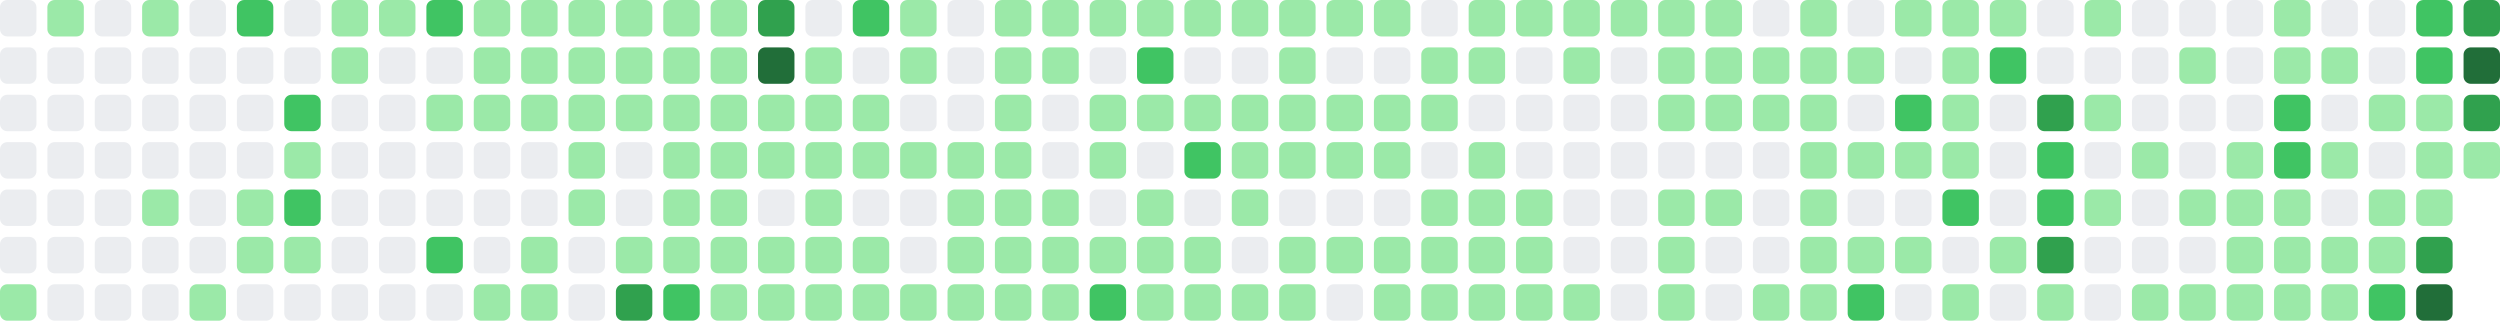
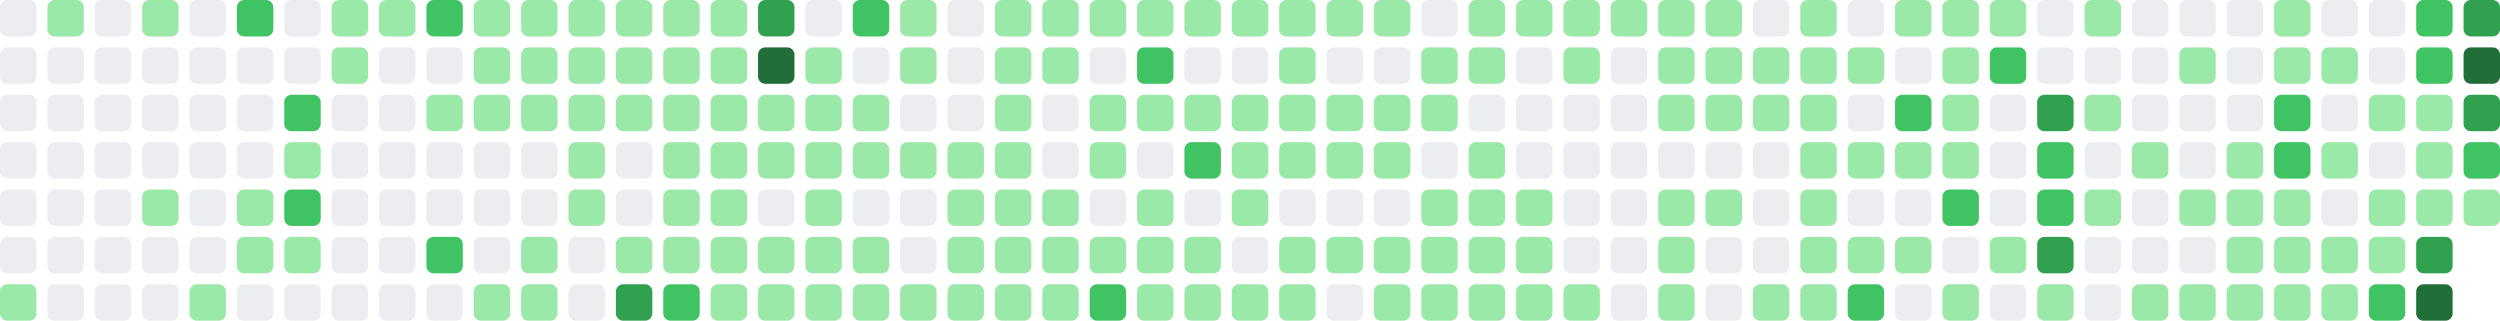
- <svg xmlns="http://www.w3.org/2000/svg" viewBox="0 0 686 88" width="686" height="88" role="img" aria-label="GitHub contribution graph: 1154 contributions in the last year">
+ <svg xmlns="http://www.w3.org/2000/svg" viewBox="0 0 686 88" width="686" height="88" role="img" aria-label="GitHub contribution graph: 1171 contributions in the last year">
  <rect x="0" y="0" width="10" height="10" rx="2" ry="2" fill="#ebedf0" />
  <rect x="0" y="13" width="10" height="10" rx="2" ry="2" fill="#ebedf0" />
  <rect x="0" y="26" width="10" height="10" rx="2" ry="2" fill="#ebedf0" />
  <rect x="0" y="39" width="10" height="10" rx="2" ry="2" fill="#ebedf0" />
  <rect x="0" y="52" width="10" height="10" rx="2" ry="2" fill="#ebedf0" />
  <rect x="0" y="65" width="10" height="10" rx="2" ry="2" fill="#ebedf0" />
  <rect x="0" y="78" width="10" height="10" rx="2" ry="2" fill="#9be9a8" />
  <rect x="13" y="0" width="10" height="10" rx="2" ry="2" fill="#9be9a8" />
  <rect x="13" y="13" width="10" height="10" rx="2" ry="2" fill="#ebedf0" />
  <rect x="13" y="26" width="10" height="10" rx="2" ry="2" fill="#ebedf0" />
  <rect x="13" y="39" width="10" height="10" rx="2" ry="2" fill="#ebedf0" />
  <rect x="13" y="52" width="10" height="10" rx="2" ry="2" fill="#ebedf0" />
  <rect x="13" y="65" width="10" height="10" rx="2" ry="2" fill="#ebedf0" />
  <rect x="13" y="78" width="10" height="10" rx="2" ry="2" fill="#ebedf0" />
  <rect x="26" y="0" width="10" height="10" rx="2" ry="2" fill="#ebedf0" />
  <rect x="26" y="13" width="10" height="10" rx="2" ry="2" fill="#ebedf0" />
  <rect x="26" y="26" width="10" height="10" rx="2" ry="2" fill="#ebedf0" />
  <rect x="26" y="39" width="10" height="10" rx="2" ry="2" fill="#ebedf0" />
  <rect x="26" y="52" width="10" height="10" rx="2" ry="2" fill="#ebedf0" />
  <rect x="26" y="65" width="10" height="10" rx="2" ry="2" fill="#ebedf0" />
  <rect x="26" y="78" width="10" height="10" rx="2" ry="2" fill="#ebedf0" />
  <rect x="39" y="0" width="10" height="10" rx="2" ry="2" fill="#9be9a8" />
  <rect x="39" y="13" width="10" height="10" rx="2" ry="2" fill="#ebedf0" />
  <rect x="39" y="26" width="10" height="10" rx="2" ry="2" fill="#ebedf0" />
  <rect x="39" y="39" width="10" height="10" rx="2" ry="2" fill="#ebedf0" />
  <rect x="39" y="52" width="10" height="10" rx="2" ry="2" fill="#9be9a8" />
  <rect x="39" y="65" width="10" height="10" rx="2" ry="2" fill="#ebedf0" />
  <rect x="39" y="78" width="10" height="10" rx="2" ry="2" fill="#ebedf0" />
  <rect x="52" y="0" width="10" height="10" rx="2" ry="2" fill="#ebedf0" />
  <rect x="52" y="13" width="10" height="10" rx="2" ry="2" fill="#ebedf0" />
  <rect x="52" y="26" width="10" height="10" rx="2" ry="2" fill="#ebedf0" />
  <rect x="52" y="39" width="10" height="10" rx="2" ry="2" fill="#ebedf0" />
  <rect x="52" y="52" width="10" height="10" rx="2" ry="2" fill="#ebedf0" />
  <rect x="52" y="65" width="10" height="10" rx="2" ry="2" fill="#ebedf0" />
  <rect x="52" y="78" width="10" height="10" rx="2" ry="2" fill="#9be9a8" />
  <rect x="65" y="0" width="10" height="10" rx="2" ry="2" fill="#40c463" />
  <rect x="65" y="13" width="10" height="10" rx="2" ry="2" fill="#ebedf0" />
  <rect x="65" y="26" width="10" height="10" rx="2" ry="2" fill="#ebedf0" />
  <rect x="65" y="39" width="10" height="10" rx="2" ry="2" fill="#ebedf0" />
  <rect x="65" y="52" width="10" height="10" rx="2" ry="2" fill="#9be9a8" />
  <rect x="65" y="65" width="10" height="10" rx="2" ry="2" fill="#9be9a8" />
  <rect x="65" y="78" width="10" height="10" rx="2" ry="2" fill="#ebedf0" />
  <rect x="78" y="0" width="10" height="10" rx="2" ry="2" fill="#ebedf0" />
  <rect x="78" y="13" width="10" height="10" rx="2" ry="2" fill="#ebedf0" />
  <rect x="78" y="26" width="10" height="10" rx="2" ry="2" fill="#40c463" />
  <rect x="78" y="39" width="10" height="10" rx="2" ry="2" fill="#9be9a8" />
  <rect x="78" y="52" width="10" height="10" rx="2" ry="2" fill="#40c463" />
  <rect x="78" y="65" width="10" height="10" rx="2" ry="2" fill="#9be9a8" />
  <rect x="78" y="78" width="10" height="10" rx="2" ry="2" fill="#ebedf0" />
  <rect x="91" y="0" width="10" height="10" rx="2" ry="2" fill="#9be9a8" />
  <rect x="91" y="13" width="10" height="10" rx="2" ry="2" fill="#9be9a8" />
  <rect x="91" y="26" width="10" height="10" rx="2" ry="2" fill="#ebedf0" />
  <rect x="91" y="39" width="10" height="10" rx="2" ry="2" fill="#ebedf0" />
  <rect x="91" y="52" width="10" height="10" rx="2" ry="2" fill="#ebedf0" />
  <rect x="91" y="65" width="10" height="10" rx="2" ry="2" fill="#ebedf0" />
  <rect x="91" y="78" width="10" height="10" rx="2" ry="2" fill="#ebedf0" />
  <rect x="104" y="0" width="10" height="10" rx="2" ry="2" fill="#9be9a8" />
  <rect x="104" y="13" width="10" height="10" rx="2" ry="2" fill="#ebedf0" />
  <rect x="104" y="26" width="10" height="10" rx="2" ry="2" fill="#ebedf0" />
  <rect x="104" y="39" width="10" height="10" rx="2" ry="2" fill="#ebedf0" />
  <rect x="104" y="52" width="10" height="10" rx="2" ry="2" fill="#ebedf0" />
  <rect x="104" y="65" width="10" height="10" rx="2" ry="2" fill="#ebedf0" />
  <rect x="104" y="78" width="10" height="10" rx="2" ry="2" fill="#ebedf0" />
  <rect x="117" y="0" width="10" height="10" rx="2" ry="2" fill="#40c463" />
  <rect x="117" y="13" width="10" height="10" rx="2" ry="2" fill="#ebedf0" />
  <rect x="117" y="26" width="10" height="10" rx="2" ry="2" fill="#9be9a8" />
  <rect x="117" y="39" width="10" height="10" rx="2" ry="2" fill="#ebedf0" />
  <rect x="117" y="52" width="10" height="10" rx="2" ry="2" fill="#ebedf0" />
  <rect x="117" y="65" width="10" height="10" rx="2" ry="2" fill="#40c463" />
  <rect x="117" y="78" width="10" height="10" rx="2" ry="2" fill="#ebedf0" />
  <rect x="130" y="0" width="10" height="10" rx="2" ry="2" fill="#9be9a8" />
  <rect x="130" y="13" width="10" height="10" rx="2" ry="2" fill="#9be9a8" />
  <rect x="130" y="26" width="10" height="10" rx="2" ry="2" fill="#9be9a8" />
  <rect x="130" y="39" width="10" height="10" rx="2" ry="2" fill="#ebedf0" />
  <rect x="130" y="52" width="10" height="10" rx="2" ry="2" fill="#ebedf0" />
  <rect x="130" y="65" width="10" height="10" rx="2" ry="2" fill="#ebedf0" />
  <rect x="130" y="78" width="10" height="10" rx="2" ry="2" fill="#9be9a8" />
  <rect x="143" y="0" width="10" height="10" rx="2" ry="2" fill="#9be9a8" />
  <rect x="143" y="13" width="10" height="10" rx="2" ry="2" fill="#9be9a8" />
  <rect x="143" y="26" width="10" height="10" rx="2" ry="2" fill="#9be9a8" />
  <rect x="143" y="39" width="10" height="10" rx="2" ry="2" fill="#ebedf0" />
  <rect x="143" y="52" width="10" height="10" rx="2" ry="2" fill="#ebedf0" />
  <rect x="143" y="65" width="10" height="10" rx="2" ry="2" fill="#9be9a8" />
  <rect x="143" y="78" width="10" height="10" rx="2" ry="2" fill="#9be9a8" />
  <rect x="156" y="0" width="10" height="10" rx="2" ry="2" fill="#9be9a8" />
  <rect x="156" y="13" width="10" height="10" rx="2" ry="2" fill="#9be9a8" />
  <rect x="156" y="26" width="10" height="10" rx="2" ry="2" fill="#9be9a8" />
  <rect x="156" y="39" width="10" height="10" rx="2" ry="2" fill="#9be9a8" />
  <rect x="156" y="52" width="10" height="10" rx="2" ry="2" fill="#9be9a8" />
  <rect x="156" y="65" width="10" height="10" rx="2" ry="2" fill="#ebedf0" />
  <rect x="156" y="78" width="10" height="10" rx="2" ry="2" fill="#ebedf0" />
  <rect x="169" y="0" width="10" height="10" rx="2" ry="2" fill="#9be9a8" />
  <rect x="169" y="13" width="10" height="10" rx="2" ry="2" fill="#9be9a8" />
  <rect x="169" y="26" width="10" height="10" rx="2" ry="2" fill="#9be9a8" />
  <rect x="169" y="39" width="10" height="10" rx="2" ry="2" fill="#ebedf0" />
  <rect x="169" y="52" width="10" height="10" rx="2" ry="2" fill="#ebedf0" />
  <rect x="169" y="65" width="10" height="10" rx="2" ry="2" fill="#9be9a8" />
  <rect x="169" y="78" width="10" height="10" rx="2" ry="2" fill="#30a14e" />
  <rect x="182" y="0" width="10" height="10" rx="2" ry="2" fill="#9be9a8" />
  <rect x="182" y="13" width="10" height="10" rx="2" ry="2" fill="#9be9a8" />
  <rect x="182" y="26" width="10" height="10" rx="2" ry="2" fill="#9be9a8" />
  <rect x="182" y="39" width="10" height="10" rx="2" ry="2" fill="#9be9a8" />
  <rect x="182" y="52" width="10" height="10" rx="2" ry="2" fill="#9be9a8" />
  <rect x="182" y="65" width="10" height="10" rx="2" ry="2" fill="#9be9a8" />
  <rect x="182" y="78" width="10" height="10" rx="2" ry="2" fill="#40c463" />
  <rect x="195" y="0" width="10" height="10" rx="2" ry="2" fill="#9be9a8" />
  <rect x="195" y="13" width="10" height="10" rx="2" ry="2" fill="#9be9a8" />
  <rect x="195" y="26" width="10" height="10" rx="2" ry="2" fill="#9be9a8" />
  <rect x="195" y="39" width="10" height="10" rx="2" ry="2" fill="#9be9a8" />
  <rect x="195" y="52" width="10" height="10" rx="2" ry="2" fill="#9be9a8" />
  <rect x="195" y="65" width="10" height="10" rx="2" ry="2" fill="#9be9a8" />
  <rect x="195" y="78" width="10" height="10" rx="2" ry="2" fill="#9be9a8" />
  <rect x="208" y="0" width="10" height="10" rx="2" ry="2" fill="#30a14e" />
  <rect x="208" y="13" width="10" height="10" rx="2" ry="2" fill="#216e39" />
  <rect x="208" y="26" width="10" height="10" rx="2" ry="2" fill="#9be9a8" />
  <rect x="208" y="39" width="10" height="10" rx="2" ry="2" fill="#9be9a8" />
  <rect x="208" y="52" width="10" height="10" rx="2" ry="2" fill="#ebedf0" />
  <rect x="208" y="65" width="10" height="10" rx="2" ry="2" fill="#9be9a8" />
  <rect x="208" y="78" width="10" height="10" rx="2" ry="2" fill="#9be9a8" />
  <rect x="221" y="0" width="10" height="10" rx="2" ry="2" fill="#ebedf0" />
  <rect x="221" y="13" width="10" height="10" rx="2" ry="2" fill="#9be9a8" />
  <rect x="221" y="26" width="10" height="10" rx="2" ry="2" fill="#9be9a8" />
  <rect x="221" y="39" width="10" height="10" rx="2" ry="2" fill="#9be9a8" />
  <rect x="221" y="52" width="10" height="10" rx="2" ry="2" fill="#9be9a8" />
  <rect x="221" y="65" width="10" height="10" rx="2" ry="2" fill="#9be9a8" />
  <rect x="221" y="78" width="10" height="10" rx="2" ry="2" fill="#9be9a8" />
  <rect x="234" y="0" width="10" height="10" rx="2" ry="2" fill="#40c463" />
  <rect x="234" y="13" width="10" height="10" rx="2" ry="2" fill="#ebedf0" />
  <rect x="234" y="26" width="10" height="10" rx="2" ry="2" fill="#9be9a8" />
  <rect x="234" y="39" width="10" height="10" rx="2" ry="2" fill="#9be9a8" />
  <rect x="234" y="52" width="10" height="10" rx="2" ry="2" fill="#ebedf0" />
  <rect x="234" y="65" width="10" height="10" rx="2" ry="2" fill="#9be9a8" />
  <rect x="234" y="78" width="10" height="10" rx="2" ry="2" fill="#9be9a8" />
  <rect x="247" y="0" width="10" height="10" rx="2" ry="2" fill="#9be9a8" />
  <rect x="247" y="13" width="10" height="10" rx="2" ry="2" fill="#9be9a8" />
  <rect x="247" y="26" width="10" height="10" rx="2" ry="2" fill="#ebedf0" />
  <rect x="247" y="39" width="10" height="10" rx="2" ry="2" fill="#9be9a8" />
  <rect x="247" y="52" width="10" height="10" rx="2" ry="2" fill="#ebedf0" />
  <rect x="247" y="65" width="10" height="10" rx="2" ry="2" fill="#ebedf0" />
  <rect x="247" y="78" width="10" height="10" rx="2" ry="2" fill="#9be9a8" />
  <rect x="260" y="0" width="10" height="10" rx="2" ry="2" fill="#ebedf0" />
  <rect x="260" y="13" width="10" height="10" rx="2" ry="2" fill="#ebedf0" />
  <rect x="260" y="26" width="10" height="10" rx="2" ry="2" fill="#ebedf0" />
  <rect x="260" y="39" width="10" height="10" rx="2" ry="2" fill="#9be9a8" />
  <rect x="260" y="52" width="10" height="10" rx="2" ry="2" fill="#9be9a8" />
  <rect x="260" y="65" width="10" height="10" rx="2" ry="2" fill="#9be9a8" />
  <rect x="260" y="78" width="10" height="10" rx="2" ry="2" fill="#9be9a8" />
  <rect x="273" y="0" width="10" height="10" rx="2" ry="2" fill="#9be9a8" />
  <rect x="273" y="13" width="10" height="10" rx="2" ry="2" fill="#9be9a8" />
  <rect x="273" y="26" width="10" height="10" rx="2" ry="2" fill="#9be9a8" />
  <rect x="273" y="39" width="10" height="10" rx="2" ry="2" fill="#9be9a8" />
  <rect x="273" y="52" width="10" height="10" rx="2" ry="2" fill="#9be9a8" />
  <rect x="273" y="65" width="10" height="10" rx="2" ry="2" fill="#9be9a8" />
  <rect x="273" y="78" width="10" height="10" rx="2" ry="2" fill="#9be9a8" />
  <rect x="286" y="0" width="10" height="10" rx="2" ry="2" fill="#9be9a8" />
  <rect x="286" y="13" width="10" height="10" rx="2" ry="2" fill="#9be9a8" />
  <rect x="286" y="26" width="10" height="10" rx="2" ry="2" fill="#ebedf0" />
  <rect x="286" y="39" width="10" height="10" rx="2" ry="2" fill="#ebedf0" />
  <rect x="286" y="52" width="10" height="10" rx="2" ry="2" fill="#9be9a8" />
  <rect x="286" y="65" width="10" height="10" rx="2" ry="2" fill="#9be9a8" />
  <rect x="286" y="78" width="10" height="10" rx="2" ry="2" fill="#9be9a8" />
  <rect x="299" y="0" width="10" height="10" rx="2" ry="2" fill="#9be9a8" />
  <rect x="299" y="13" width="10" height="10" rx="2" ry="2" fill="#ebedf0" />
  <rect x="299" y="26" width="10" height="10" rx="2" ry="2" fill="#9be9a8" />
  <rect x="299" y="39" width="10" height="10" rx="2" ry="2" fill="#9be9a8" />
  <rect x="299" y="52" width="10" height="10" rx="2" ry="2" fill="#ebedf0" />
  <rect x="299" y="65" width="10" height="10" rx="2" ry="2" fill="#9be9a8" />
  <rect x="299" y="78" width="10" height="10" rx="2" ry="2" fill="#40c463" />
  <rect x="312" y="0" width="10" height="10" rx="2" ry="2" fill="#9be9a8" />
  <rect x="312" y="13" width="10" height="10" rx="2" ry="2" fill="#40c463" />
  <rect x="312" y="26" width="10" height="10" rx="2" ry="2" fill="#9be9a8" />
  <rect x="312" y="39" width="10" height="10" rx="2" ry="2" fill="#ebedf0" />
  <rect x="312" y="52" width="10" height="10" rx="2" ry="2" fill="#9be9a8" />
  <rect x="312" y="65" width="10" height="10" rx="2" ry="2" fill="#9be9a8" />
  <rect x="312" y="78" width="10" height="10" rx="2" ry="2" fill="#9be9a8" />
  <rect x="325" y="0" width="10" height="10" rx="2" ry="2" fill="#9be9a8" />
  <rect x="325" y="13" width="10" height="10" rx="2" ry="2" fill="#ebedf0" />
  <rect x="325" y="26" width="10" height="10" rx="2" ry="2" fill="#9be9a8" />
  <rect x="325" y="39" width="10" height="10" rx="2" ry="2" fill="#40c463" />
  <rect x="325" y="52" width="10" height="10" rx="2" ry="2" fill="#ebedf0" />
  <rect x="325" y="65" width="10" height="10" rx="2" ry="2" fill="#9be9a8" />
  <rect x="325" y="78" width="10" height="10" rx="2" ry="2" fill="#9be9a8" />
  <rect x="338" y="0" width="10" height="10" rx="2" ry="2" fill="#9be9a8" />
  <rect x="338" y="13" width="10" height="10" rx="2" ry="2" fill="#ebedf0" />
  <rect x="338" y="26" width="10" height="10" rx="2" ry="2" fill="#9be9a8" />
  <rect x="338" y="39" width="10" height="10" rx="2" ry="2" fill="#9be9a8" />
  <rect x="338" y="52" width="10" height="10" rx="2" ry="2" fill="#9be9a8" />
  <rect x="338" y="65" width="10" height="10" rx="2" ry="2" fill="#ebedf0" />
  <rect x="338" y="78" width="10" height="10" rx="2" ry="2" fill="#9be9a8" />
  <rect x="351" y="0" width="10" height="10" rx="2" ry="2" fill="#9be9a8" />
  <rect x="351" y="13" width="10" height="10" rx="2" ry="2" fill="#9be9a8" />
  <rect x="351" y="26" width="10" height="10" rx="2" ry="2" fill="#9be9a8" />
  <rect x="351" y="39" width="10" height="10" rx="2" ry="2" fill="#9be9a8" />
  <rect x="351" y="52" width="10" height="10" rx="2" ry="2" fill="#ebedf0" />
  <rect x="351" y="65" width="10" height="10" rx="2" ry="2" fill="#9be9a8" />
  <rect x="351" y="78" width="10" height="10" rx="2" ry="2" fill="#9be9a8" />
  <rect x="364" y="0" width="10" height="10" rx="2" ry="2" fill="#9be9a8" />
  <rect x="364" y="13" width="10" height="10" rx="2" ry="2" fill="#ebedf0" />
  <rect x="364" y="26" width="10" height="10" rx="2" ry="2" fill="#9be9a8" />
  <rect x="364" y="39" width="10" height="10" rx="2" ry="2" fill="#9be9a8" />
  <rect x="364" y="52" width="10" height="10" rx="2" ry="2" fill="#ebedf0" />
  <rect x="364" y="65" width="10" height="10" rx="2" ry="2" fill="#9be9a8" />
  <rect x="364" y="78" width="10" height="10" rx="2" ry="2" fill="#ebedf0" />
  <rect x="377" y="0" width="10" height="10" rx="2" ry="2" fill="#9be9a8" />
  <rect x="377" y="13" width="10" height="10" rx="2" ry="2" fill="#ebedf0" />
  <rect x="377" y="26" width="10" height="10" rx="2" ry="2" fill="#9be9a8" />
  <rect x="377" y="39" width="10" height="10" rx="2" ry="2" fill="#9be9a8" />
  <rect x="377" y="52" width="10" height="10" rx="2" ry="2" fill="#ebedf0" />
  <rect x="377" y="65" width="10" height="10" rx="2" ry="2" fill="#9be9a8" />
  <rect x="377" y="78" width="10" height="10" rx="2" ry="2" fill="#9be9a8" />
  <rect x="390" y="0" width="10" height="10" rx="2" ry="2" fill="#ebedf0" />
  <rect x="390" y="13" width="10" height="10" rx="2" ry="2" fill="#9be9a8" />
  <rect x="390" y="26" width="10" height="10" rx="2" ry="2" fill="#9be9a8" />
  <rect x="390" y="39" width="10" height="10" rx="2" ry="2" fill="#ebedf0" />
  <rect x="390" y="52" width="10" height="10" rx="2" ry="2" fill="#9be9a8" />
  <rect x="390" y="65" width="10" height="10" rx="2" ry="2" fill="#9be9a8" />
  <rect x="390" y="78" width="10" height="10" rx="2" ry="2" fill="#9be9a8" />
  <rect x="403" y="0" width="10" height="10" rx="2" ry="2" fill="#9be9a8" />
  <rect x="403" y="13" width="10" height="10" rx="2" ry="2" fill="#9be9a8" />
  <rect x="403" y="26" width="10" height="10" rx="2" ry="2" fill="#ebedf0" />
  <rect x="403" y="39" width="10" height="10" rx="2" ry="2" fill="#9be9a8" />
  <rect x="403" y="52" width="10" height="10" rx="2" ry="2" fill="#9be9a8" />
  <rect x="403" y="65" width="10" height="10" rx="2" ry="2" fill="#9be9a8" />
  <rect x="403" y="78" width="10" height="10" rx="2" ry="2" fill="#9be9a8" />
  <rect x="416" y="0" width="10" height="10" rx="2" ry="2" fill="#9be9a8" />
  <rect x="416" y="13" width="10" height="10" rx="2" ry="2" fill="#ebedf0" />
  <rect x="416" y="26" width="10" height="10" rx="2" ry="2" fill="#ebedf0" />
  <rect x="416" y="39" width="10" height="10" rx="2" ry="2" fill="#ebedf0" />
  <rect x="416" y="52" width="10" height="10" rx="2" ry="2" fill="#9be9a8" />
  <rect x="416" y="65" width="10" height="10" rx="2" ry="2" fill="#9be9a8" />
  <rect x="416" y="78" width="10" height="10" rx="2" ry="2" fill="#9be9a8" />
  <rect x="429" y="0" width="10" height="10" rx="2" ry="2" fill="#9be9a8" />
  <rect x="429" y="13" width="10" height="10" rx="2" ry="2" fill="#9be9a8" />
  <rect x="429" y="26" width="10" height="10" rx="2" ry="2" fill="#ebedf0" />
  <rect x="429" y="39" width="10" height="10" rx="2" ry="2" fill="#ebedf0" />
  <rect x="429" y="52" width="10" height="10" rx="2" ry="2" fill="#ebedf0" />
  <rect x="429" y="65" width="10" height="10" rx="2" ry="2" fill="#ebedf0" />
  <rect x="429" y="78" width="10" height="10" rx="2" ry="2" fill="#9be9a8" />
  <rect x="442" y="0" width="10" height="10" rx="2" ry="2" fill="#9be9a8" />
  <rect x="442" y="13" width="10" height="10" rx="2" ry="2" fill="#ebedf0" />
  <rect x="442" y="26" width="10" height="10" rx="2" ry="2" fill="#ebedf0" />
  <rect x="442" y="39" width="10" height="10" rx="2" ry="2" fill="#ebedf0" />
  <rect x="442" y="52" width="10" height="10" rx="2" ry="2" fill="#ebedf0" />
  <rect x="442" y="65" width="10" height="10" rx="2" ry="2" fill="#ebedf0" />
  <rect x="442" y="78" width="10" height="10" rx="2" ry="2" fill="#ebedf0" />
  <rect x="455" y="0" width="10" height="10" rx="2" ry="2" fill="#9be9a8" />
  <rect x="455" y="13" width="10" height="10" rx="2" ry="2" fill="#9be9a8" />
  <rect x="455" y="26" width="10" height="10" rx="2" ry="2" fill="#9be9a8" />
  <rect x="455" y="39" width="10" height="10" rx="2" ry="2" fill="#ebedf0" />
  <rect x="455" y="52" width="10" height="10" rx="2" ry="2" fill="#9be9a8" />
  <rect x="455" y="65" width="10" height="10" rx="2" ry="2" fill="#9be9a8" />
  <rect x="455" y="78" width="10" height="10" rx="2" ry="2" fill="#9be9a8" />
  <rect x="468" y="0" width="10" height="10" rx="2" ry="2" fill="#9be9a8" />
  <rect x="468" y="13" width="10" height="10" rx="2" ry="2" fill="#9be9a8" />
  <rect x="468" y="26" width="10" height="10" rx="2" ry="2" fill="#9be9a8" />
  <rect x="468" y="39" width="10" height="10" rx="2" ry="2" fill="#ebedf0" />
  <rect x="468" y="52" width="10" height="10" rx="2" ry="2" fill="#9be9a8" />
  <rect x="468" y="65" width="10" height="10" rx="2" ry="2" fill="#ebedf0" />
  <rect x="468" y="78" width="10" height="10" rx="2" ry="2" fill="#ebedf0" />
  <rect x="481" y="0" width="10" height="10" rx="2" ry="2" fill="#ebedf0" />
  <rect x="481" y="13" width="10" height="10" rx="2" ry="2" fill="#9be9a8" />
  <rect x="481" y="26" width="10" height="10" rx="2" ry="2" fill="#9be9a8" />
  <rect x="481" y="39" width="10" height="10" rx="2" ry="2" fill="#ebedf0" />
  <rect x="481" y="52" width="10" height="10" rx="2" ry="2" fill="#ebedf0" />
  <rect x="481" y="65" width="10" height="10" rx="2" ry="2" fill="#ebedf0" />
  <rect x="481" y="78" width="10" height="10" rx="2" ry="2" fill="#9be9a8" />
  <rect x="494" y="0" width="10" height="10" rx="2" ry="2" fill="#9be9a8" />
  <rect x="494" y="13" width="10" height="10" rx="2" ry="2" fill="#9be9a8" />
  <rect x="494" y="26" width="10" height="10" rx="2" ry="2" fill="#9be9a8" />
  <rect x="494" y="39" width="10" height="10" rx="2" ry="2" fill="#9be9a8" />
  <rect x="494" y="52" width="10" height="10" rx="2" ry="2" fill="#9be9a8" />
  <rect x="494" y="65" width="10" height="10" rx="2" ry="2" fill="#9be9a8" />
  <rect x="494" y="78" width="10" height="10" rx="2" ry="2" fill="#9be9a8" />
  <rect x="507" y="0" width="10" height="10" rx="2" ry="2" fill="#ebedf0" />
  <rect x="507" y="13" width="10" height="10" rx="2" ry="2" fill="#9be9a8" />
  <rect x="507" y="26" width="10" height="10" rx="2" ry="2" fill="#ebedf0" />
  <rect x="507" y="39" width="10" height="10" rx="2" ry="2" fill="#9be9a8" />
  <rect x="507" y="52" width="10" height="10" rx="2" ry="2" fill="#ebedf0" />
  <rect x="507" y="65" width="10" height="10" rx="2" ry="2" fill="#9be9a8" />
  <rect x="507" y="78" width="10" height="10" rx="2" ry="2" fill="#40c463" />
  <rect x="520" y="0" width="10" height="10" rx="2" ry="2" fill="#9be9a8" />
  <rect x="520" y="13" width="10" height="10" rx="2" ry="2" fill="#ebedf0" />
  <rect x="520" y="26" width="10" height="10" rx="2" ry="2" fill="#40c463" />
  <rect x="520" y="39" width="10" height="10" rx="2" ry="2" fill="#9be9a8" />
  <rect x="520" y="52" width="10" height="10" rx="2" ry="2" fill="#ebedf0" />
  <rect x="520" y="65" width="10" height="10" rx="2" ry="2" fill="#9be9a8" />
  <rect x="520" y="78" width="10" height="10" rx="2" ry="2" fill="#ebedf0" />
  <rect x="533" y="0" width="10" height="10" rx="2" ry="2" fill="#9be9a8" />
  <rect x="533" y="13" width="10" height="10" rx="2" ry="2" fill="#9be9a8" />
  <rect x="533" y="26" width="10" height="10" rx="2" ry="2" fill="#9be9a8" />
  <rect x="533" y="39" width="10" height="10" rx="2" ry="2" fill="#9be9a8" />
  <rect x="533" y="52" width="10" height="10" rx="2" ry="2" fill="#40c463" />
  <rect x="533" y="65" width="10" height="10" rx="2" ry="2" fill="#ebedf0" />
  <rect x="533" y="78" width="10" height="10" rx="2" ry="2" fill="#9be9a8" />
  <rect x="546" y="0" width="10" height="10" rx="2" ry="2" fill="#9be9a8" />
  <rect x="546" y="13" width="10" height="10" rx="2" ry="2" fill="#40c463" />
  <rect x="546" y="26" width="10" height="10" rx="2" ry="2" fill="#ebedf0" />
  <rect x="546" y="39" width="10" height="10" rx="2" ry="2" fill="#ebedf0" />
  <rect x="546" y="52" width="10" height="10" rx="2" ry="2" fill="#ebedf0" />
  <rect x="546" y="65" width="10" height="10" rx="2" ry="2" fill="#9be9a8" />
  <rect x="546" y="78" width="10" height="10" rx="2" ry="2" fill="#ebedf0" />
  <rect x="559" y="0" width="10" height="10" rx="2" ry="2" fill="#ebedf0" />
  <rect x="559" y="13" width="10" height="10" rx="2" ry="2" fill="#ebedf0" />
  <rect x="559" y="26" width="10" height="10" rx="2" ry="2" fill="#30a14e" />
  <rect x="559" y="39" width="10" height="10" rx="2" ry="2" fill="#40c463" />
  <rect x="559" y="52" width="10" height="10" rx="2" ry="2" fill="#40c463" />
  <rect x="559" y="65" width="10" height="10" rx="2" ry="2" fill="#30a14e" />
  <rect x="559" y="78" width="10" height="10" rx="2" ry="2" fill="#9be9a8" />
  <rect x="572" y="0" width="10" height="10" rx="2" ry="2" fill="#9be9a8" />
  <rect x="572" y="13" width="10" height="10" rx="2" ry="2" fill="#ebedf0" />
  <rect x="572" y="26" width="10" height="10" rx="2" ry="2" fill="#9be9a8" />
  <rect x="572" y="39" width="10" height="10" rx="2" ry="2" fill="#ebedf0" />
  <rect x="572" y="52" width="10" height="10" rx="2" ry="2" fill="#9be9a8" />
  <rect x="572" y="65" width="10" height="10" rx="2" ry="2" fill="#ebedf0" />
  <rect x="572" y="78" width="10" height="10" rx="2" ry="2" fill="#ebedf0" />
  <rect x="585" y="0" width="10" height="10" rx="2" ry="2" fill="#ebedf0" />
  <rect x="585" y="13" width="10" height="10" rx="2" ry="2" fill="#ebedf0" />
  <rect x="585" y="26" width="10" height="10" rx="2" ry="2" fill="#ebedf0" />
  <rect x="585" y="39" width="10" height="10" rx="2" ry="2" fill="#9be9a8" />
  <rect x="585" y="52" width="10" height="10" rx="2" ry="2" fill="#ebedf0" />
  <rect x="585" y="65" width="10" height="10" rx="2" ry="2" fill="#ebedf0" />
  <rect x="585" y="78" width="10" height="10" rx="2" ry="2" fill="#9be9a8" />
  <rect x="598" y="0" width="10" height="10" rx="2" ry="2" fill="#ebedf0" />
  <rect x="598" y="13" width="10" height="10" rx="2" ry="2" fill="#9be9a8" />
  <rect x="598" y="26" width="10" height="10" rx="2" ry="2" fill="#ebedf0" />
  <rect x="598" y="39" width="10" height="10" rx="2" ry="2" fill="#ebedf0" />
  <rect x="598" y="52" width="10" height="10" rx="2" ry="2" fill="#9be9a8" />
  <rect x="598" y="65" width="10" height="10" rx="2" ry="2" fill="#ebedf0" />
  <rect x="598" y="78" width="10" height="10" rx="2" ry="2" fill="#9be9a8" />
  <rect x="611" y="0" width="10" height="10" rx="2" ry="2" fill="#ebedf0" />
  <rect x="611" y="13" width="10" height="10" rx="2" ry="2" fill="#ebedf0" />
  <rect x="611" y="26" width="10" height="10" rx="2" ry="2" fill="#ebedf0" />
  <rect x="611" y="39" width="10" height="10" rx="2" ry="2" fill="#9be9a8" />
  <rect x="611" y="52" width="10" height="10" rx="2" ry="2" fill="#9be9a8" />
  <rect x="611" y="65" width="10" height="10" rx="2" ry="2" fill="#9be9a8" />
  <rect x="611" y="78" width="10" height="10" rx="2" ry="2" fill="#9be9a8" />
  <rect x="624" y="0" width="10" height="10" rx="2" ry="2" fill="#9be9a8" />
  <rect x="624" y="13" width="10" height="10" rx="2" ry="2" fill="#9be9a8" />
  <rect x="624" y="26" width="10" height="10" rx="2" ry="2" fill="#40c463" />
  <rect x="624" y="39" width="10" height="10" rx="2" ry="2" fill="#40c463" />
  <rect x="624" y="52" width="10" height="10" rx="2" ry="2" fill="#9be9a8" />
  <rect x="624" y="65" width="10" height="10" rx="2" ry="2" fill="#9be9a8" />
  <rect x="624" y="78" width="10" height="10" rx="2" ry="2" fill="#9be9a8" />
  <rect x="637" y="0" width="10" height="10" rx="2" ry="2" fill="#ebedf0" />
  <rect x="637" y="13" width="10" height="10" rx="2" ry="2" fill="#9be9a8" />
  <rect x="637" y="26" width="10" height="10" rx="2" ry="2" fill="#ebedf0" />
  <rect x="637" y="39" width="10" height="10" rx="2" ry="2" fill="#9be9a8" />
  <rect x="637" y="52" width="10" height="10" rx="2" ry="2" fill="#ebedf0" />
  <rect x="637" y="65" width="10" height="10" rx="2" ry="2" fill="#9be9a8" />
  <rect x="637" y="78" width="10" height="10" rx="2" ry="2" fill="#9be9a8" />
  <rect x="650" y="0" width="10" height="10" rx="2" ry="2" fill="#ebedf0" />
  <rect x="650" y="13" width="10" height="10" rx="2" ry="2" fill="#ebedf0" />
  <rect x="650" y="26" width="10" height="10" rx="2" ry="2" fill="#9be9a8" />
  <rect x="650" y="39" width="10" height="10" rx="2" ry="2" fill="#ebedf0" />
  <rect x="650" y="52" width="10" height="10" rx="2" ry="2" fill="#9be9a8" />
  <rect x="650" y="65" width="10" height="10" rx="2" ry="2" fill="#9be9a8" />
  <rect x="650" y="78" width="10" height="10" rx="2" ry="2" fill="#40c463" />
  <rect x="663" y="0" width="10" height="10" rx="2" ry="2" fill="#40c463" />
  <rect x="663" y="13" width="10" height="10" rx="2" ry="2" fill="#40c463" />
  <rect x="663" y="26" width="10" height="10" rx="2" ry="2" fill="#9be9a8" />
  <rect x="663" y="39" width="10" height="10" rx="2" ry="2" fill="#9be9a8" />
  <rect x="663" y="52" width="10" height="10" rx="2" ry="2" fill="#9be9a8" />
  <rect x="663" y="65" width="10" height="10" rx="2" ry="2" fill="#30a14e" />
  <rect x="663" y="78" width="10" height="10" rx="2" ry="2" fill="#216e39" />
  <rect x="676" y="0" width="10" height="10" rx="2" ry="2" fill="#30a14e" />
  <rect x="676" y="13" width="10" height="10" rx="2" ry="2" fill="#216e39" />
  <rect x="676" y="26" width="10" height="10" rx="2" ry="2" fill="#30a14e" />
-   <rect x="676" y="39" width="10" height="10" rx="2" ry="2" fill="#9be9a8" />
+   <rect x="676" y="39" width="10" height="10" rx="2" ry="2" fill="#40c463" />
+   <rect x="676" y="52" width="10" height="10" rx="2" ry="2" fill="#9be9a8" />
</svg>
